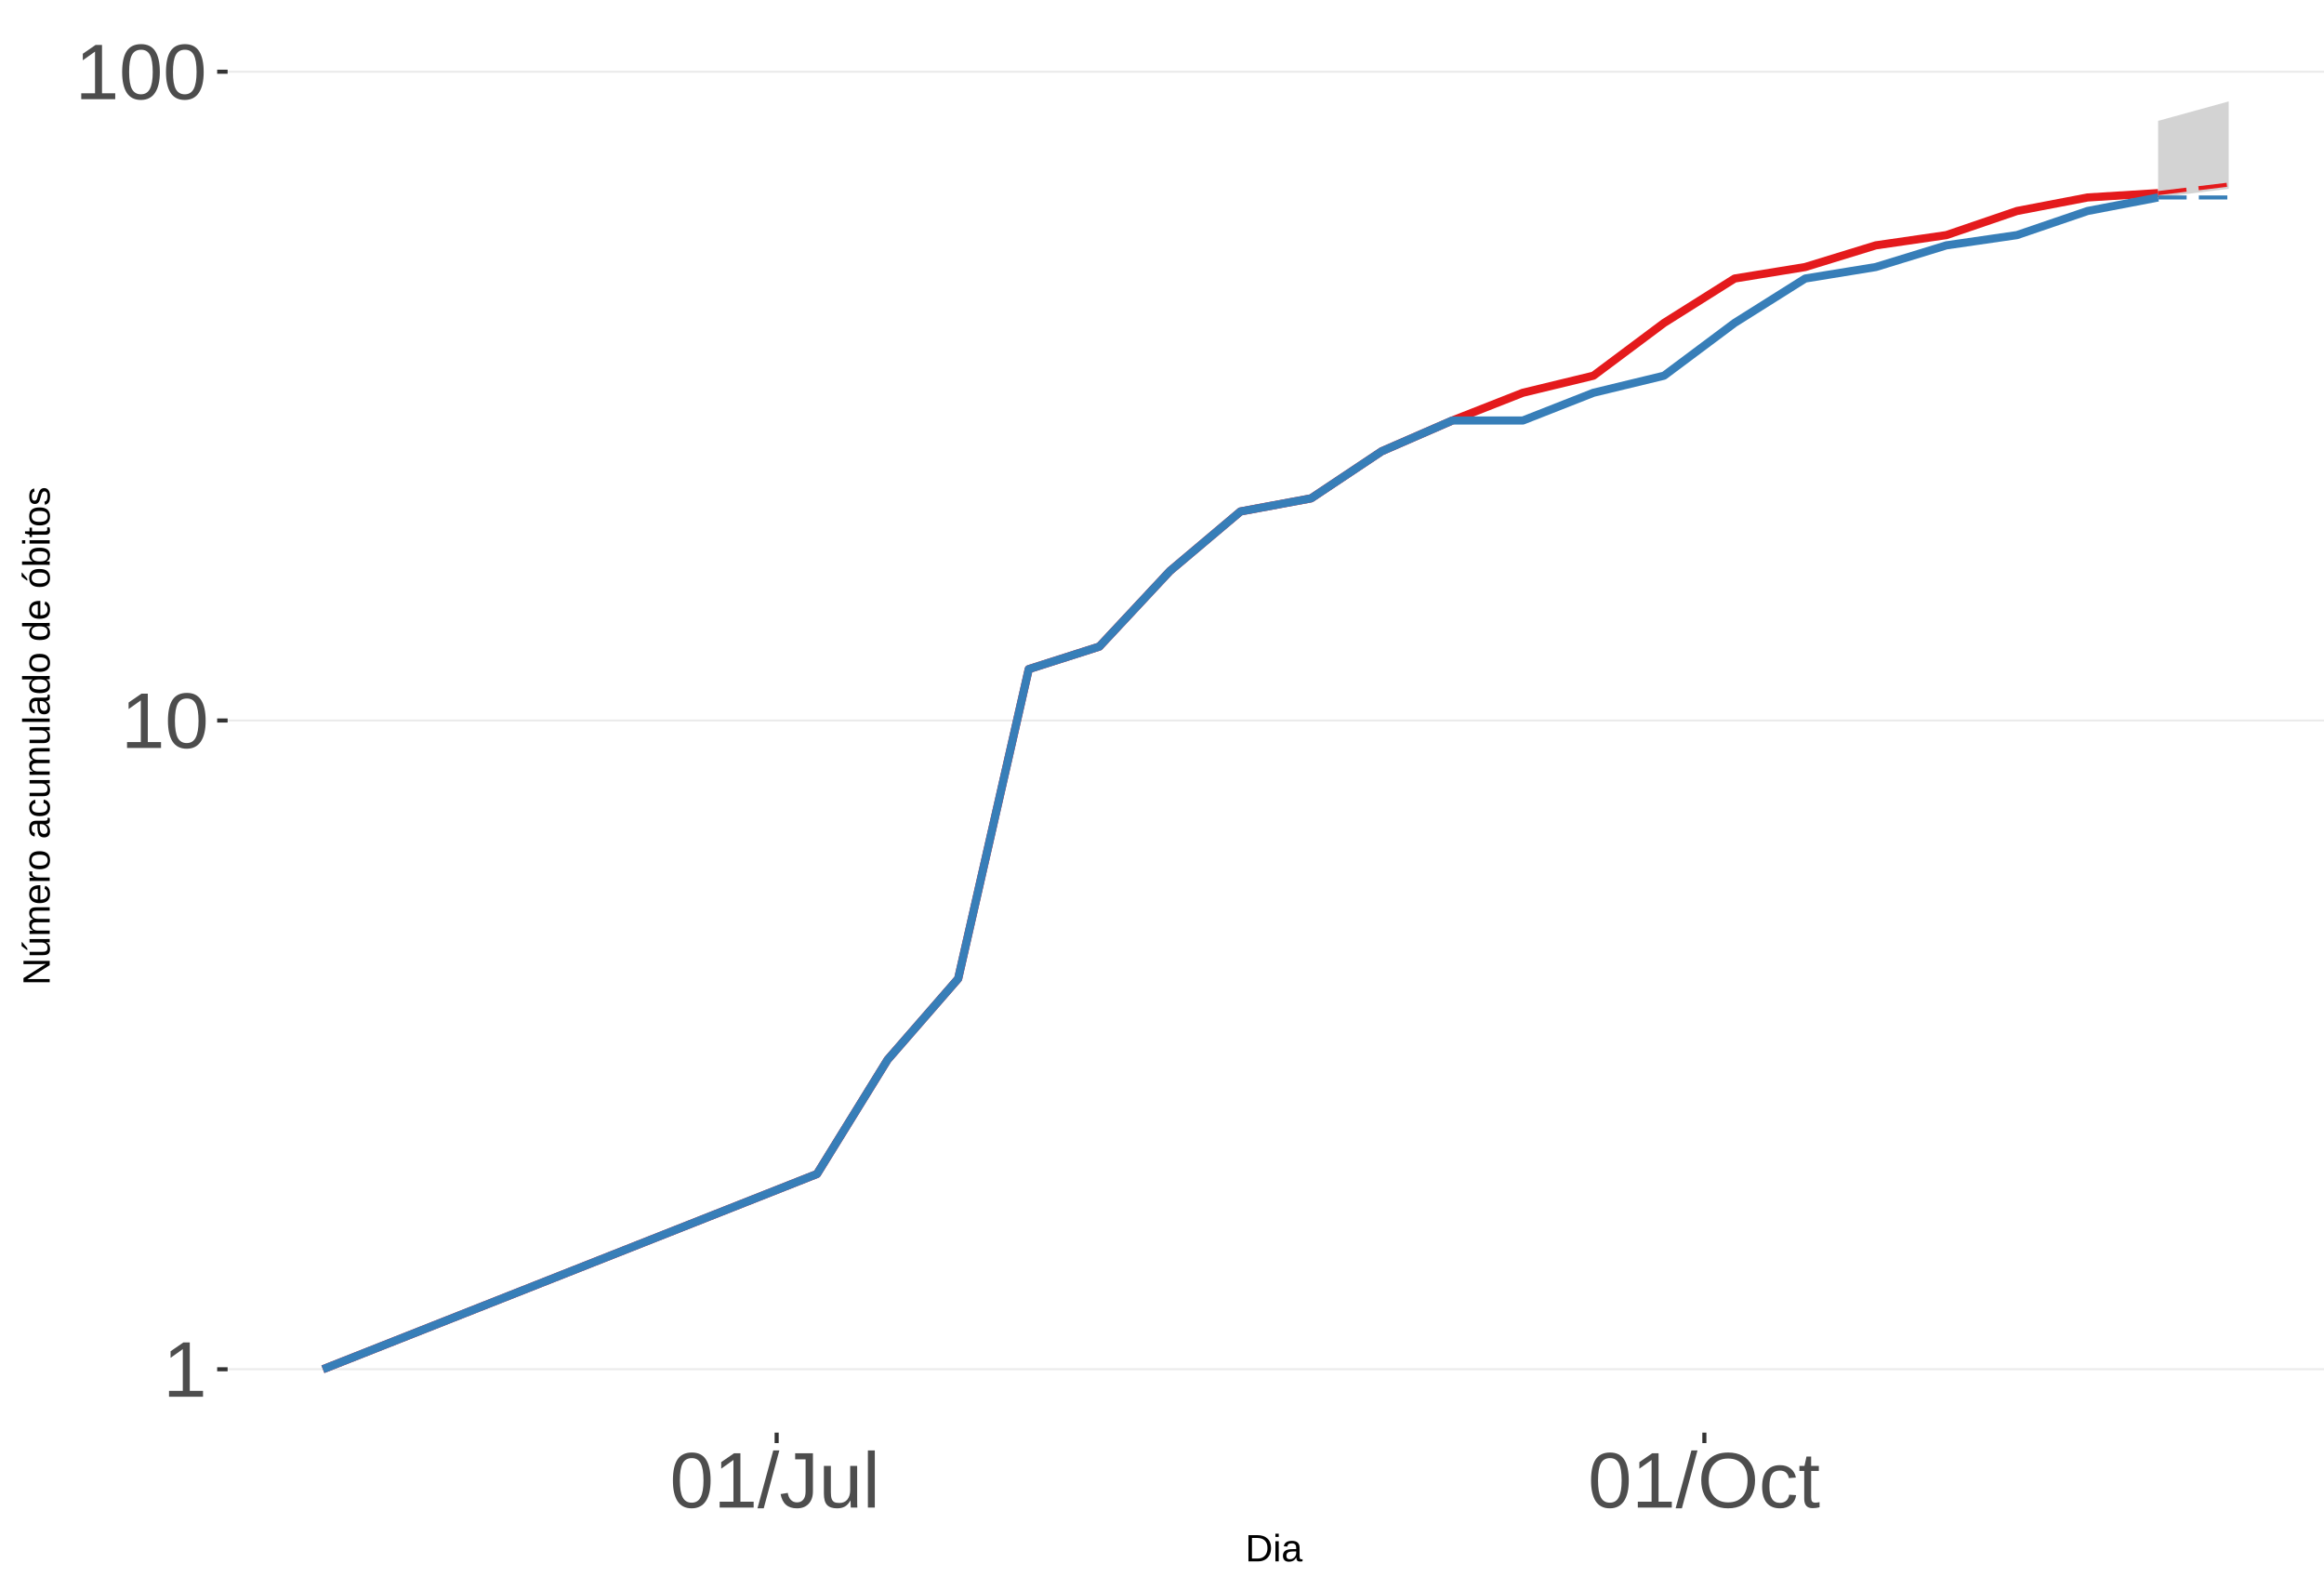
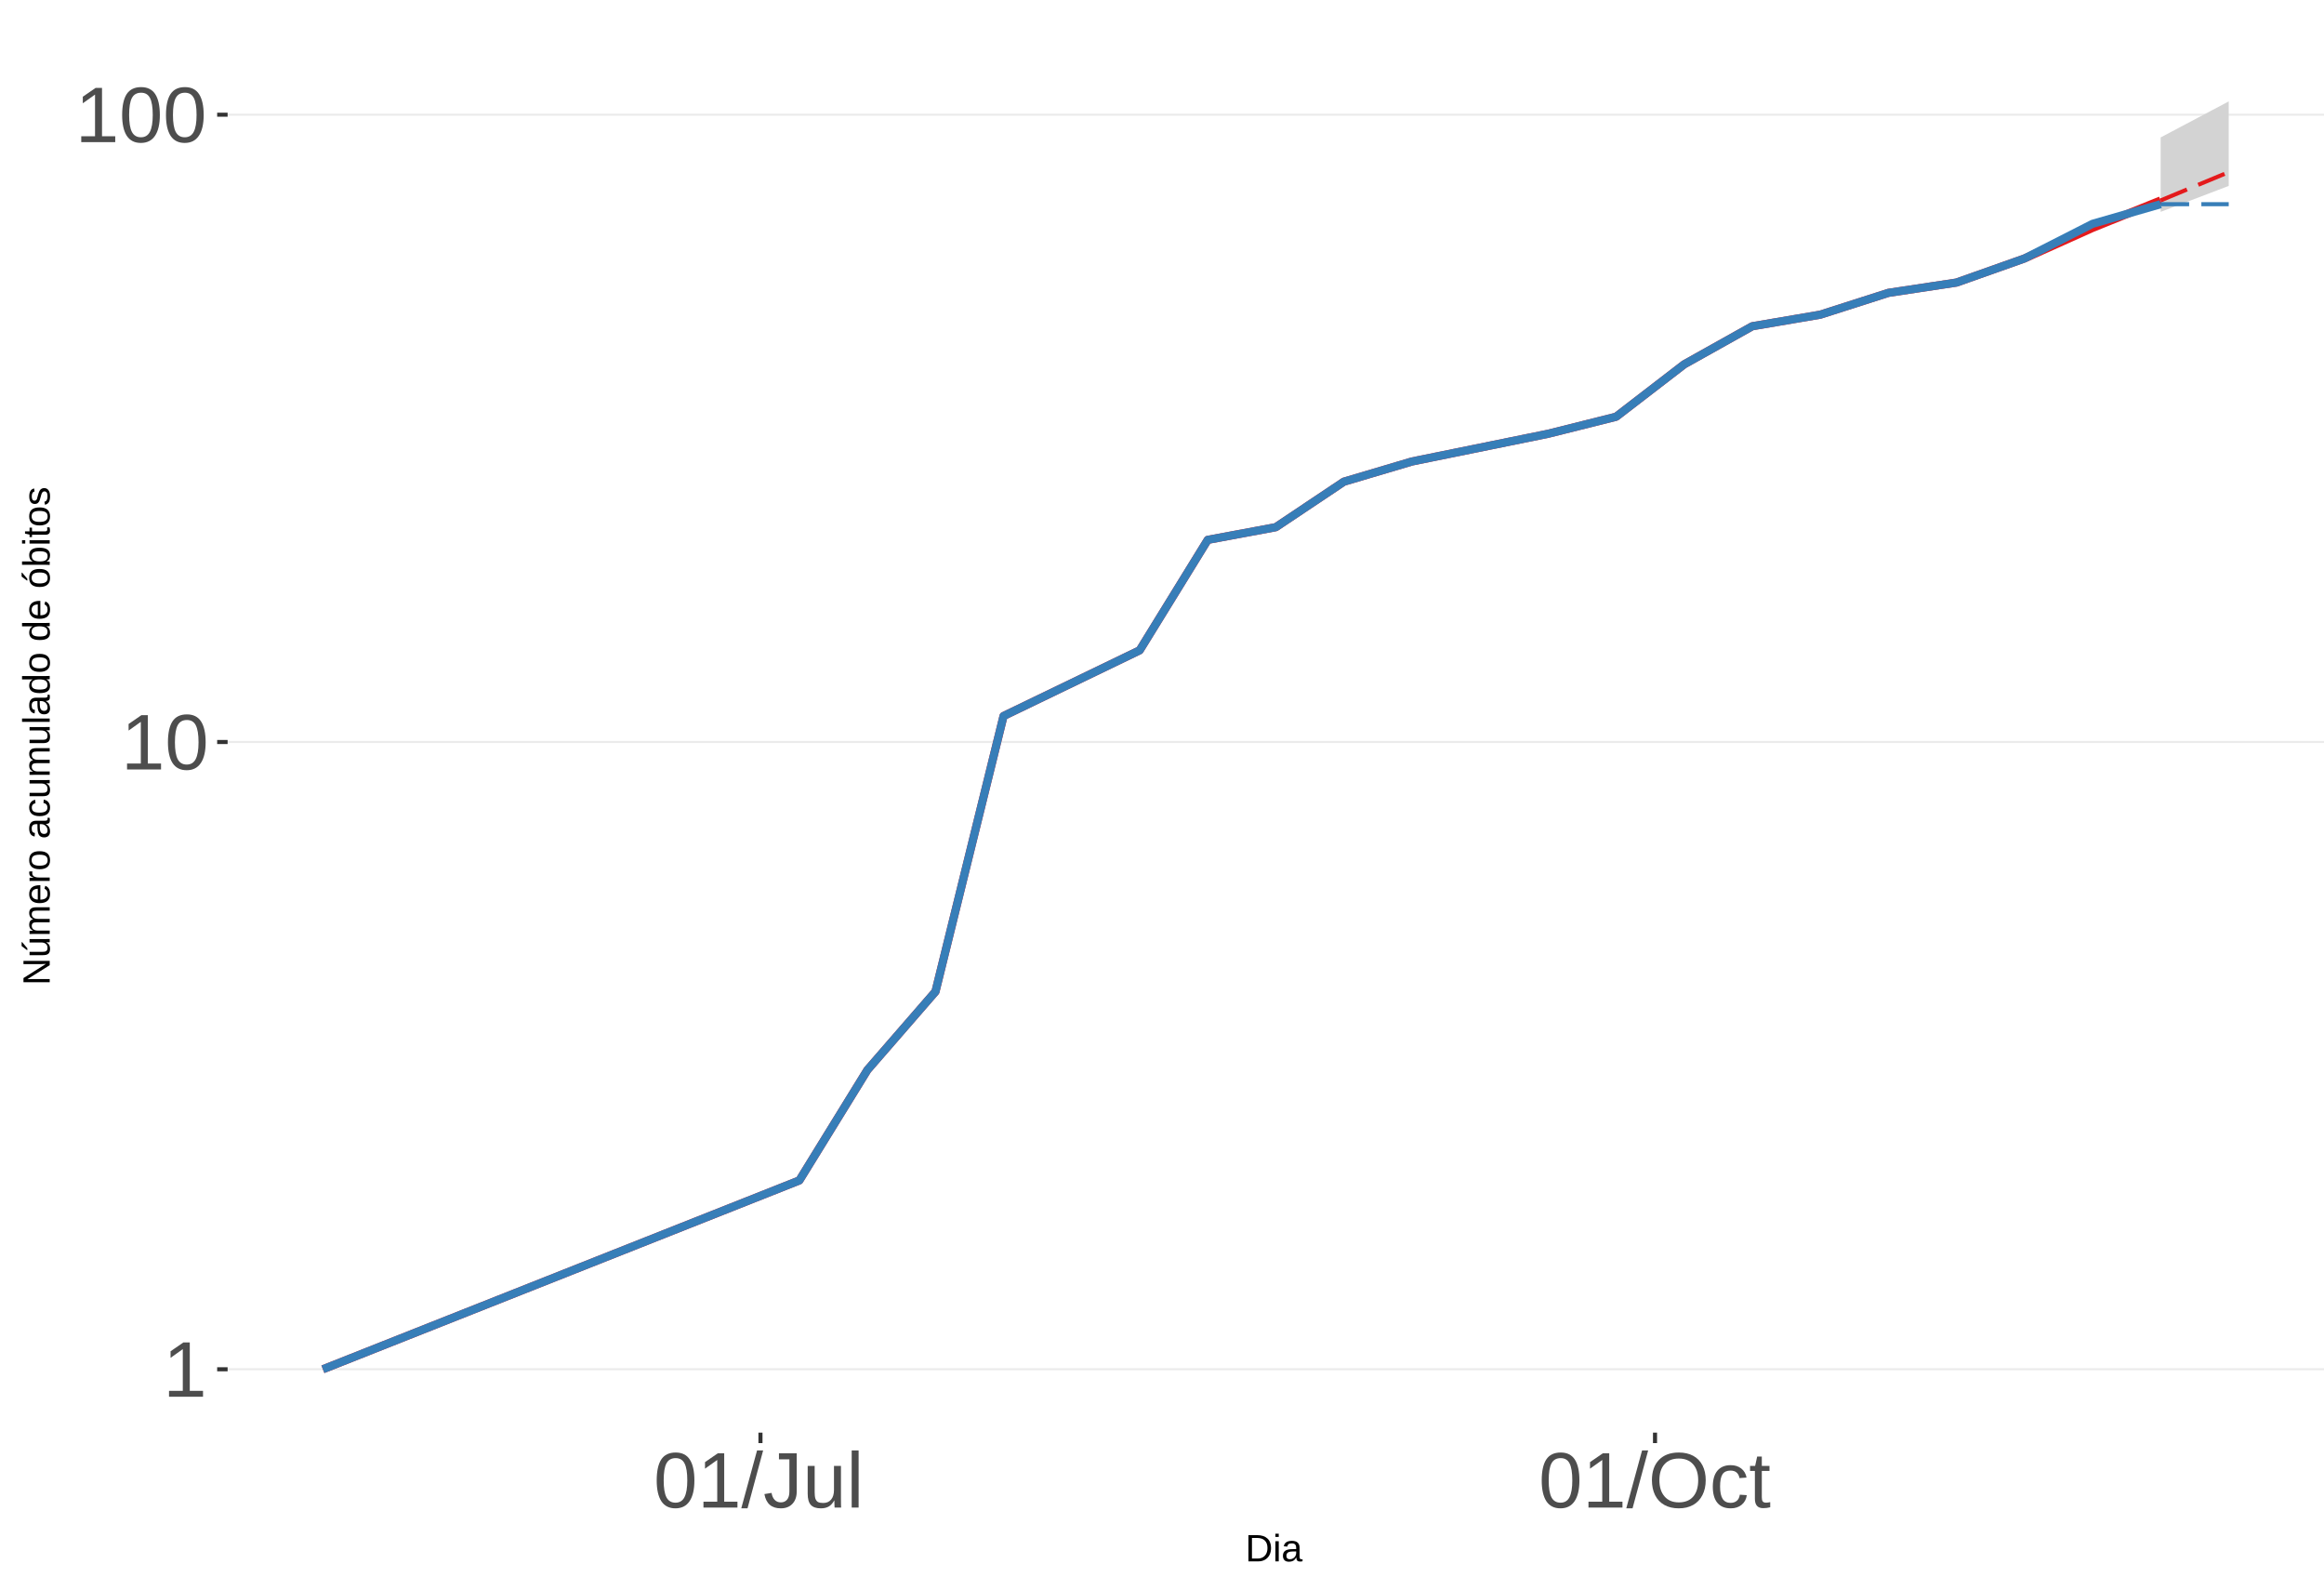
<svg xmlns="http://www.w3.org/2000/svg" xmlns:xlink="http://www.w3.org/1999/xlink" width="609pt" height="413pt" viewBox="0 0 609 413" version="1.1">
  <defs>
    <g>
      <symbol overflow="visible" id="glyph0-0">
        <path style="stroke:none;" d="M 2.062 -14.219 L 13.422 -14.219 L 13.422 0 L 2.062 0 Z M 2.828 -13.438 L 2.828 -0.766 L 12.641 -0.766 L 12.641 -13.438 Z M 2.828 -13.438 " />
      </symbol>
      <symbol overflow="visible" id="glyph0-1">
        <path style="stroke:none;" d="M 1.578 0 L 1.578 -1.547 L 5.188 -1.547 L 5.188 -12.469 L 1.984 -10.188 L 1.984 -11.906 L 5.344 -14.219 L 7.016 -14.219 L 7.016 -1.547 L 10.484 -1.547 L 10.484 0 Z M 1.578 0 " />
      </symbol>
      <symbol overflow="visible" id="glyph0-2">
        <path style="stroke:none;" d="M 10.688 -7.109 C 10.688 -4.734 10.266 -2.922 9.422 -1.672 C 8.586 -0.422 7.352 0.203 5.719 0.203 C 4.082 0.203 2.852 -0.414 2.031 -1.656 C 1.219 -2.906 0.812 -4.723 0.812 -7.109 C 0.812 -9.547 1.207 -11.375 2 -12.594 C 2.801 -13.812 4.062 -14.422 5.781 -14.422 C 7.457 -14.422 8.691 -13.805 9.484 -12.578 C 10.285 -11.348 10.688 -9.523 10.688 -7.109 Z M 8.828 -7.109 C 8.828 -9.16 8.586 -10.645 8.109 -11.562 C 7.641 -12.488 6.863 -12.953 5.781 -12.953 C 4.664 -12.953 3.863 -12.5 3.375 -11.594 C 2.883 -10.688 2.641 -9.191 2.641 -7.109 C 2.641 -5.086 2.883 -3.609 3.375 -2.672 C 3.875 -1.742 4.66 -1.281 5.734 -1.281 C 6.805 -1.281 7.586 -1.754 8.078 -2.703 C 8.578 -3.66 8.828 -5.129 8.828 -7.109 Z M 8.828 -7.109 " />
      </symbol>
      <symbol overflow="visible" id="glyph0-3">
        <path style="stroke:none;" d="M 0 0.203 L 4.141 -14.969 L 5.734 -14.969 L 1.641 0.203 Z M 0 0.203 " />
      </symbol>
      <symbol overflow="visible" id="glyph0-4">
        <path style="stroke:none;" d="M 4.609 0.203 C 2.203 0.203 0.773 -1.039 0.328 -3.531 L 2.203 -3.844 C 2.328 -3.062 2.598 -2.453 3.016 -2.016 C 3.441 -1.578 3.977 -1.359 4.625 -1.359 C 5.32 -1.359 5.867 -1.598 6.266 -2.078 C 6.672 -2.555 6.875 -3.266 6.875 -4.203 L 6.875 -12.641 L 4.141 -12.641 L 4.141 -14.219 L 8.797 -14.219 L 8.797 -4.234 C 8.797 -2.859 8.422 -1.773 7.672 -0.984 C 6.93 -0.191 5.91 0.203 4.609 0.203 Z M 4.609 0.203 " />
      </symbol>
      <symbol overflow="visible" id="glyph0-5">
        <path style="stroke:none;" d="M 3.172 -10.906 L 3.172 -4 C 3.172 -3.281 3.238 -2.719 3.375 -2.312 C 3.52 -1.914 3.742 -1.629 4.047 -1.453 C 4.359 -1.285 4.816 -1.203 5.422 -1.203 C 6.297 -1.203 6.984 -1.5 7.484 -2.094 C 7.984 -2.695 8.234 -3.531 8.234 -4.594 L 8.234 -10.906 L 10.062 -10.906 L 10.062 -2.328 C 10.062 -1.055 10.078 -0.281 10.109 0 L 8.406 0 C 8.395 -0.031 8.383 -0.117 8.375 -0.266 C 8.375 -0.422 8.367 -0.594 8.359 -0.781 C 8.348 -0.969 8.336 -1.328 8.328 -1.859 L 8.297 -1.859 C 7.879 -1.109 7.395 -0.578 6.844 -0.266 C 6.289 0.047 5.609 0.203 4.797 0.203 C 3.598 0.203 2.723 -0.094 2.172 -0.688 C 1.617 -1.281 1.344 -2.266 1.344 -3.641 L 1.344 -10.906 Z M 3.172 -10.906 " />
      </symbol>
      <symbol overflow="visible" id="glyph0-6">
        <path style="stroke:none;" d="M 1.391 0 L 1.391 -14.969 L 3.203 -14.969 L 3.203 0 Z M 1.391 0 " />
      </symbol>
      <symbol overflow="visible" id="glyph0-7">
        <path style="stroke:none;" d="M 15.078 -7.172 C 15.078 -5.68 14.789 -4.379 14.219 -3.266 C 13.656 -2.148 12.844 -1.289 11.781 -0.688 C 10.719 -0.094 9.461 0.203 8.016 0.203 C 6.555 0.203 5.297 -0.094 4.234 -0.688 C 3.18 -1.281 2.375 -2.133 1.812 -3.25 C 1.258 -4.375 0.984 -5.68 0.984 -7.172 C 0.984 -9.441 1.602 -11.219 2.844 -12.5 C 4.082 -13.781 5.812 -14.422 8.031 -14.422 C 9.477 -14.422 10.734 -14.133 11.797 -13.562 C 12.859 -12.988 13.672 -12.148 14.234 -11.047 C 14.797 -9.953 15.078 -8.66 15.078 -7.172 Z M 13.109 -7.172 C 13.109 -8.941 12.664 -10.328 11.781 -11.328 C 10.895 -12.336 9.645 -12.844 8.031 -12.844 C 6.406 -12.844 5.148 -12.344 4.266 -11.344 C 3.379 -10.352 2.938 -8.961 2.938 -7.172 C 2.938 -5.391 3.383 -3.973 4.281 -2.922 C 5.176 -1.879 6.422 -1.359 8.016 -1.359 C 9.66 -1.359 10.922 -1.863 11.797 -2.875 C 12.672 -3.883 13.109 -5.316 13.109 -7.172 Z M 13.109 -7.172 " />
      </symbol>
      <symbol overflow="visible" id="glyph0-8">
        <path style="stroke:none;" d="M 2.781 -5.5 C 2.781 -4.051 3.004 -2.977 3.453 -2.281 C 3.91 -1.582 4.602 -1.234 5.531 -1.234 C 6.176 -1.234 6.711 -1.406 7.141 -1.75 C 7.578 -2.102 7.848 -2.645 7.953 -3.375 L 9.781 -3.25 C 9.645 -2.195 9.195 -1.359 8.438 -0.734 C 7.688 -0.109 6.734 0.203 5.578 0.203 C 4.047 0.203 2.879 -0.273 2.078 -1.234 C 1.273 -2.203 0.875 -3.613 0.875 -5.469 C 0.875 -7.301 1.273 -8.695 2.078 -9.656 C 2.891 -10.625 4.051 -11.109 5.562 -11.109 C 6.676 -11.109 7.598 -10.816 8.328 -10.234 C 9.066 -9.66 9.531 -8.867 9.719 -7.859 L 7.859 -7.719 C 7.766 -8.32 7.523 -8.801 7.141 -9.156 C 6.754 -9.508 6.207 -9.688 5.5 -9.688 C 4.539 -9.688 3.848 -9.367 3.422 -8.734 C 2.992 -8.098 2.781 -7.02 2.781 -5.5 Z M 2.781 -5.5 " />
      </symbol>
      <symbol overflow="visible" id="glyph0-9">
        <path style="stroke:none;" d="M 5.594 -0.078 C 4.988 0.078 4.375 0.156 3.75 0.156 C 2.301 0.156 1.578 -0.664 1.578 -2.312 L 1.578 -9.594 L 0.312 -9.594 L 0.312 -10.906 L 1.641 -10.906 L 2.172 -13.359 L 3.391 -13.359 L 3.391 -10.906 L 5.406 -10.906 L 5.406 -9.594 L 3.391 -9.594 L 3.391 -2.703 C 3.391 -2.18 3.473 -1.812 3.641 -1.594 C 3.816 -1.383 4.113 -1.281 4.531 -1.281 C 4.781 -1.281 5.133 -1.328 5.594 -1.422 Z M 5.594 -0.078 " />
      </symbol>
      <symbol overflow="visible" id="glyph1-0">
        <path style="stroke:none;" d="M 1 -6.875 L 6.5 -6.875 L 6.5 0 L 1 0 Z M 1.375 -6.516 L 1.375 -0.375 L 6.125 -0.375 L 6.125 -6.516 Z M 1.375 -6.516 " />
      </symbol>
      <symbol overflow="visible" id="glyph1-1">
        <path style="stroke:none;" d="M 6.75 -3.516 C 6.75 -2.805 6.609 -2.18 6.328 -1.641 C 6.047 -1.109 5.648 -0.703 5.141 -0.422 C 4.641 -0.141 4.055 0 3.391 0 L 0.828 0 L 0.828 -6.875 L 3.094 -6.875 C 4.258 -6.875 5.16 -6.582 5.797 -6 C 6.43 -5.414 6.75 -4.586 6.75 -3.516 Z M 5.812 -3.516 C 5.812 -4.367 5.578 -5.02 5.109 -5.469 C 4.641 -5.914 3.961 -6.141 3.078 -6.141 L 1.75 -6.141 L 1.75 -0.75 L 3.281 -0.75 C 3.789 -0.75 4.234 -0.859 4.609 -1.078 C 4.992 -1.297 5.289 -1.613 5.5 -2.031 C 5.707 -2.445 5.812 -2.941 5.812 -3.516 Z M 5.812 -3.516 " />
      </symbol>
      <symbol overflow="visible" id="glyph1-2">
        <path style="stroke:none;" d="M 0.672 -6.406 L 0.672 -7.25 L 1.547 -7.25 L 1.547 -6.406 Z M 0.672 0 L 0.672 -5.281 L 1.547 -5.281 L 1.547 0 Z M 0.672 0 " />
      </symbol>
      <symbol overflow="visible" id="glyph1-3">
        <path style="stroke:none;" d="M 2.016 0.094 C 1.484 0.094 1.082 -0.047 0.812 -0.328 C 0.551 -0.609 0.422 -0.988 0.422 -1.469 C 0.422 -2.02 0.598 -2.441 0.953 -2.734 C 1.316 -3.023 1.898 -3.18 2.703 -3.203 L 3.891 -3.219 L 3.891 -3.516 C 3.891 -3.941 3.797 -4.25 3.609 -4.438 C 3.43 -4.625 3.148 -4.719 2.766 -4.719 C 2.367 -4.719 2.078 -4.648 1.891 -4.516 C 1.711 -4.379 1.609 -4.164 1.578 -3.875 L 0.656 -3.953 C 0.812 -4.898 1.52 -5.375 2.781 -5.375 C 3.445 -5.375 3.945 -5.223 4.281 -4.922 C 4.613 -4.617 4.781 -4.18 4.781 -3.609 L 4.781 -1.328 C 4.781 -1.066 4.812 -0.867 4.875 -0.734 C 4.945 -0.609 5.082 -0.547 5.281 -0.547 C 5.363 -0.547 5.457 -0.555 5.562 -0.578 L 5.562 -0.031 C 5.344 0.02 5.117 0.047 4.891 0.047 C 4.555 0.047 4.316 -0.035 4.172 -0.203 C 4.023 -0.379 3.941 -0.648 3.922 -1.016 L 3.891 -1.016 C 3.672 -0.609 3.41 -0.32 3.109 -0.156 C 2.805 0.008 2.441 0.094 2.016 0.094 Z M 2.219 -0.562 C 2.539 -0.562 2.828 -0.633 3.078 -0.781 C 3.328 -0.926 3.523 -1.125 3.672 -1.375 C 3.816 -1.633 3.891 -1.898 3.891 -2.172 L 3.891 -2.609 L 2.938 -2.594 C 2.52 -2.582 2.203 -2.535 1.984 -2.453 C 1.773 -2.379 1.613 -2.258 1.5 -2.094 C 1.383 -1.938 1.328 -1.723 1.328 -1.453 C 1.328 -1.172 1.406 -0.953 1.562 -0.797 C 1.719 -0.641 1.938 -0.562 2.219 -0.562 Z M 2.219 -0.562 " />
      </symbol>
      <symbol overflow="visible" id="glyph2-0">
        <path style="stroke:none;" d="M -6.875 -1 L -6.875 -6.5 L 0 -6.5 L 0 -1 Z M -6.516 -1.375 L -0.375 -1.375 L -0.375 -6.125 L -6.516 -6.125 Z M -6.516 -1.375 " />
      </symbol>
      <symbol overflow="visible" id="glyph2-1">
        <path style="stroke:none;" d="M 0 -5.281 L -5.859 -1.609 L -5.391 -1.625 L -4.578 -1.656 L 0 -1.656 L 0 -0.828 L -6.875 -0.828 L -6.875 -1.906 L -0.984 -5.625 C -1.617 -5.582 -2.082 -5.562 -2.375 -5.562 L -6.875 -5.562 L -6.875 -6.406 L 0 -6.406 Z M 0 -5.281 " />
      </symbol>
      <symbol overflow="visible" id="glyph2-2">
        <path style="stroke:none;" d="M -5.281 -1.562 L -1.938 -1.562 C -1.582 -1.562 -1.305 -1.594 -1.109 -1.656 C -0.922 -1.727 -0.785 -1.836 -0.703 -1.984 C -0.617 -2.141 -0.578 -2.363 -0.578 -2.656 C -0.578 -3.07 -0.723 -3.398 -1.016 -3.641 C -1.305 -3.891 -1.707 -4.016 -2.219 -4.016 L -5.281 -4.016 L -5.281 -4.906 L -1.125 -4.906 C -0.508 -4.906 -0.133 -4.91 0 -4.922 L 0 -4.094 C -0.02 -4.094 -0.062 -4.086 -0.125 -4.078 C -0.195 -4.078 -0.281 -4.07 -0.375 -4.062 C -0.469 -4.062 -0.645 -4.062 -0.906 -4.062 L -0.906 -4.047 C -0.539 -3.848 -0.281 -3.613 -0.125 -3.344 C 0.02 -3.082 0.094 -2.754 0.094 -2.359 C 0.094 -1.773 -0.047 -1.348 -0.328 -1.078 C -0.617 -0.816 -1.098 -0.688 -1.766 -0.688 L -5.281 -0.688 Z M -5.859 -2.031 L -5.969 -2.031 L -7.359 -3.078 L -7.359 -4.094 L -7.219 -4.094 L -5.859 -2.484 Z M -5.859 -2.031 " />
      </symbol>
      <symbol overflow="visible" id="glyph2-3">
        <path style="stroke:none;" d="M 0 -3.75 L -3.344 -3.75 C -3.852 -3.75 -4.207 -3.676 -4.406 -3.531 C -4.602 -3.395 -4.703 -3.145 -4.703 -2.781 C -4.703 -2.406 -4.555 -2.109 -4.266 -1.891 C -3.984 -1.672 -3.582 -1.562 -3.062 -1.562 L 0 -1.562 L 0 -0.688 L -4.156 -0.688 C -4.77 -0.688 -5.145 -0.68 -5.281 -0.672 L -5.281 -1.5 C -5.27 -1.5 -5.227 -1.5 -5.156 -1.5 C -5.082 -1.508 -5 -1.516 -4.906 -1.516 C -4.812 -1.523 -4.633 -1.531 -4.375 -1.531 L -4.375 -1.547 C -4.75 -1.734 -5.008 -1.945 -5.156 -2.188 C -5.301 -2.438 -5.375 -2.738 -5.375 -3.094 C -5.375 -3.488 -5.297 -3.801 -5.141 -4.031 C -4.984 -4.27 -4.727 -4.438 -4.375 -4.531 L -4.375 -4.547 C -4.727 -4.723 -4.984 -4.941 -5.141 -5.203 C -5.297 -5.461 -5.375 -5.773 -5.375 -6.141 C -5.375 -6.672 -5.227 -7.055 -4.938 -7.297 C -4.656 -7.547 -4.18 -7.672 -3.516 -7.672 L 0 -7.672 L 0 -6.797 L -3.344 -6.797 C -3.852 -6.797 -4.207 -6.723 -4.406 -6.578 C -4.602 -6.441 -4.703 -6.191 -4.703 -5.828 C -4.703 -5.453 -4.555 -5.156 -4.266 -4.938 C -3.984 -4.727 -3.582 -4.625 -3.062 -4.625 L 0 -4.625 Z M 0 -3.75 " />
      </symbol>
      <symbol overflow="visible" id="glyph2-4">
        <path style="stroke:none;" d="M -2.453 -1.344 C -1.848 -1.344 -1.379 -1.469 -1.047 -1.719 C -0.723 -1.969 -0.562 -2.336 -0.562 -2.828 C -0.562 -3.203 -0.633 -3.504 -0.781 -3.734 C -0.938 -3.961 -1.133 -4.117 -1.375 -4.203 L -1.156 -4.969 C -0.32 -4.656 0.094 -3.941 0.094 -2.828 C 0.094 -2.047 -0.133 -1.445 -0.594 -1.031 C -1.062 -0.625 -1.754 -0.422 -2.672 -0.422 C -3.547 -0.422 -4.211 -0.625 -4.672 -1.031 C -5.141 -1.445 -5.375 -2.031 -5.375 -2.781 C -5.375 -4.344 -4.441 -5.125 -2.578 -5.125 L -2.453 -5.125 Z M -3.125 -4.203 C -3.688 -4.16 -4.094 -4.02 -4.344 -3.781 C -4.602 -3.551 -4.734 -3.219 -4.734 -2.781 C -4.734 -2.352 -4.586 -2.016 -4.297 -1.766 C -4.016 -1.516 -3.625 -1.379 -3.125 -1.359 Z M -3.125 -4.203 " />
      </symbol>
      <symbol overflow="visible" id="glyph2-5">
        <path style="stroke:none;" d="M 0 -0.688 L -4.047 -0.688 C -4.422 -0.688 -4.832 -0.68 -5.281 -0.672 L -5.281 -1.5 C -4.688 -1.52 -4.328 -1.531 -4.203 -1.531 L -4.203 -1.547 C -4.66 -1.691 -4.969 -1.852 -5.125 -2.031 C -5.289 -2.219 -5.375 -2.477 -5.375 -2.812 C -5.375 -2.926 -5.359 -3.047 -5.328 -3.172 L -4.531 -3.172 C -4.562 -3.047 -4.578 -2.891 -4.578 -2.703 C -4.578 -2.336 -4.422 -2.055 -4.109 -1.859 C -3.797 -1.672 -3.344 -1.578 -2.75 -1.578 L 0 -1.578 Z M 0 -0.688 " />
      </symbol>
      <symbol overflow="visible" id="glyph2-6">
        <path style="stroke:none;" d="M -2.641 -5.141 C -1.723 -5.141 -1.035 -4.938 -0.578 -4.531 C -0.129 -4.125 0.094 -3.535 0.094 -2.766 C 0.094 -1.992 -0.141 -1.41 -0.609 -1.016 C -1.078 -0.617 -1.754 -0.422 -2.641 -0.422 C -4.461 -0.422 -5.375 -1.207 -5.375 -2.781 C -5.375 -3.594 -5.148 -4.188 -4.703 -4.562 C -4.266 -4.945 -3.578 -5.141 -2.641 -5.141 Z M -2.641 -4.219 C -3.367 -4.219 -3.898 -4.109 -4.234 -3.891 C -4.566 -3.672 -4.734 -3.305 -4.734 -2.797 C -4.734 -2.285 -4.562 -1.914 -4.219 -1.688 C -3.883 -1.457 -3.359 -1.344 -2.641 -1.344 C -1.953 -1.344 -1.43 -1.453 -1.078 -1.672 C -0.723 -1.898 -0.547 -2.258 -0.547 -2.75 C -0.547 -3.281 -0.711 -3.656 -1.047 -3.875 C -1.391 -4.102 -1.922 -4.219 -2.641 -4.219 Z M -2.641 -4.219 " />
      </symbol>
      <symbol overflow="visible" id="glyph2-7">
        <path style="stroke:none;" d="" />
      </symbol>
      <symbol overflow="visible" id="glyph2-8">
        <path style="stroke:none;" d="M 0.094 -2.016 C 0.094 -1.484 -0.047 -1.082 -0.328 -0.812 C -0.609 -0.551 -0.988 -0.422 -1.469 -0.422 C -2.02 -0.422 -2.441 -0.598 -2.734 -0.953 C -3.023 -1.316 -3.18 -1.898 -3.203 -2.703 L -3.219 -3.891 L -3.516 -3.891 C -3.941 -3.891 -4.25 -3.797 -4.438 -3.609 C -4.625 -3.43 -4.719 -3.148 -4.719 -2.766 C -4.719 -2.367 -4.648 -2.078 -4.516 -1.891 C -4.379 -1.711 -4.164 -1.609 -3.875 -1.578 L -3.953 -0.656 C -4.898 -0.812 -5.375 -1.52 -5.375 -2.781 C -5.375 -3.445 -5.223 -3.945 -4.922 -4.281 C -4.617 -4.613 -4.18 -4.781 -3.609 -4.781 L -1.328 -4.781 C -1.066 -4.781 -0.867 -4.812 -0.734 -4.875 C -0.609 -4.945 -0.547 -5.082 -0.547 -5.281 C -0.547 -5.363 -0.555 -5.457 -0.578 -5.562 L -0.031 -5.562 C 0.02 -5.344 0.047 -5.117 0.047 -4.891 C 0.047 -4.555 -0.035 -4.316 -0.203 -4.172 C -0.379 -4.023 -0.648 -3.941 -1.016 -3.922 L -1.016 -3.891 C -0.609 -3.672 -0.32 -3.41 -0.156 -3.109 C 0.008 -2.805 0.094 -2.441 0.094 -2.016 Z M -0.562 -2.219 C -0.562 -2.539 -0.633 -2.828 -0.781 -3.078 C -0.926 -3.328 -1.125 -3.523 -1.375 -3.672 C -1.633 -3.816 -1.898 -3.891 -2.172 -3.891 L -2.609 -3.891 L -2.594 -2.938 C -2.582 -2.52 -2.535 -2.203 -2.453 -1.984 C -2.379 -1.773 -2.258 -1.613 -2.094 -1.5 C -1.938 -1.383 -1.723 -1.328 -1.453 -1.328 C -1.172 -1.328 -0.953 -1.406 -0.797 -1.562 C -0.641 -1.719 -0.562 -1.938 -0.562 -2.219 Z M -0.562 -2.219 " />
      </symbol>
      <symbol overflow="visible" id="glyph2-9">
        <path style="stroke:none;" d="M -2.672 -1.344 C -1.961 -1.344 -1.438 -1.453 -1.094 -1.672 C -0.758 -1.891 -0.594 -2.223 -0.594 -2.672 C -0.594 -2.984 -0.676 -3.242 -0.844 -3.453 C -1.02 -3.672 -1.281 -3.801 -1.625 -3.844 L -1.578 -4.734 C -1.066 -4.672 -0.66 -4.457 -0.359 -4.094 C -0.055 -3.727 0.094 -3.266 0.094 -2.703 C 0.094 -1.961 -0.133 -1.395 -0.594 -1 C -1.062 -0.613 -1.742 -0.422 -2.641 -0.422 C -3.535 -0.422 -4.211 -0.613 -4.672 -1 C -5.141 -1.395 -5.375 -1.957 -5.375 -2.688 C -5.375 -3.227 -5.234 -3.676 -4.953 -4.031 C -4.68 -4.395 -4.297 -4.617 -3.797 -4.703 L -3.734 -3.797 C -4.023 -3.754 -4.254 -3.641 -4.422 -3.453 C -4.598 -3.266 -4.688 -3.004 -4.688 -2.672 C -4.688 -2.203 -4.531 -1.863 -4.219 -1.656 C -3.914 -1.445 -3.398 -1.344 -2.672 -1.344 Z M -2.672 -1.344 " />
      </symbol>
      <symbol overflow="visible" id="glyph2-10">
        <path style="stroke:none;" d="M -5.281 -1.531 L -1.938 -1.531 C -1.582 -1.531 -1.305 -1.562 -1.109 -1.625 C -0.922 -1.695 -0.785 -1.805 -0.703 -1.953 C -0.617 -2.109 -0.578 -2.332 -0.578 -2.625 C -0.578 -3.039 -0.723 -3.367 -1.016 -3.609 C -1.305 -3.859 -1.707 -3.984 -2.219 -3.984 L -5.281 -3.984 L -5.281 -4.875 L -1.125 -4.875 C -0.508 -4.875 -0.133 -4.879 0 -4.891 L 0 -4.062 C -0.02 -4.062 -0.062 -4.055 -0.125 -4.047 C -0.195 -4.047 -0.281 -4.039 -0.375 -4.031 C -0.469 -4.031 -0.645 -4.031 -0.906 -4.031 L -0.906 -4.016 C -0.539 -3.816 -0.281 -3.582 -0.125 -3.312 C 0.02 -3.051 0.094 -2.723 0.094 -2.328 C 0.094 -1.742 -0.047 -1.316 -0.328 -1.047 C -0.617 -0.785 -1.098 -0.656 -1.766 -0.656 L -5.281 -0.656 Z M -5.281 -1.531 " />
      </symbol>
      <symbol overflow="visible" id="glyph2-11">
        <path style="stroke:none;" d="M 0 -0.672 L -7.25 -0.672 L -7.25 -1.547 L 0 -1.547 Z M 0 -0.672 " />
      </symbol>
      <symbol overflow="visible" id="glyph2-12">
        <path style="stroke:none;" d="M -0.844 -4.016 C -0.508 -3.848 -0.27 -3.629 -0.125 -3.359 C 0.02 -3.086 0.094 -2.754 0.094 -2.359 C 0.094 -1.691 -0.129 -1.203 -0.578 -0.891 C -1.023 -0.578 -1.707 -0.422 -2.625 -0.422 C -4.457 -0.422 -5.375 -1.066 -5.375 -2.359 C -5.375 -2.766 -5.301 -3.098 -5.156 -3.359 C -5.008 -3.629 -4.781 -3.848 -4.469 -4.016 L -7.25 -4.016 L -7.25 -4.891 L -1.094 -4.891 C -0.539 -4.891 -0.176 -4.898 0 -4.922 L 0 -4.078 C -0.051 -4.066 -0.172 -4.055 -0.359 -4.047 C -0.547 -4.035 -0.707 -4.031 -0.844 -4.031 Z M -2.641 -1.344 C -1.898 -1.344 -1.367 -1.438 -1.047 -1.625 C -0.734 -1.82 -0.578 -2.145 -0.578 -2.594 C -0.578 -3.082 -0.75 -3.441 -1.094 -3.672 C -1.438 -3.898 -1.973 -4.016 -2.703 -4.016 C -3.398 -4.016 -3.91 -3.898 -4.234 -3.672 C -4.566 -3.441 -4.734 -3.082 -4.734 -2.594 C -4.734 -2.156 -4.566 -1.836 -4.234 -1.641 C -3.91 -1.441 -3.379 -1.344 -2.641 -1.344 Z M -2.641 -1.344 " />
      </symbol>
      <symbol overflow="visible" id="glyph2-13">
        <path style="stroke:none;" d="M -2.641 -5.141 C -1.723 -5.141 -1.035 -4.938 -0.578 -4.531 C -0.129 -4.125 0.094 -3.535 0.094 -2.766 C 0.094 -1.992 -0.141 -1.41 -0.609 -1.016 C -1.078 -0.617 -1.754 -0.422 -2.641 -0.422 C -4.461 -0.422 -5.375 -1.207 -5.375 -2.781 C -5.375 -3.594 -5.148 -4.188 -4.703 -4.562 C -4.266 -4.945 -3.578 -5.141 -2.641 -5.141 Z M -2.641 -4.219 C -3.367 -4.219 -3.898 -4.109 -4.234 -3.891 C -4.566 -3.672 -4.734 -3.305 -4.734 -2.797 C -4.734 -2.285 -4.562 -1.914 -4.219 -1.688 C -3.883 -1.457 -3.359 -1.344 -2.641 -1.344 C -1.953 -1.344 -1.43 -1.453 -1.078 -1.672 C -0.723 -1.898 -0.547 -2.258 -0.547 -2.75 C -0.547 -3.281 -0.711 -3.656 -1.047 -3.875 C -1.391 -4.102 -1.922 -4.219 -2.641 -4.219 Z M -5.859 -2.109 L -5.969 -2.109 L -7.359 -3.156 L -7.359 -4.172 L -7.219 -4.172 L -5.859 -2.562 Z M -5.859 -2.109 " />
      </symbol>
      <symbol overflow="visible" id="glyph2-14">
        <path style="stroke:none;" d="M -2.672 -5.141 C -0.828 -5.141 0.094 -4.492 0.094 -3.203 C 0.094 -2.797 0.02 -2.457 -0.125 -2.188 C -0.27 -1.926 -0.504 -1.711 -0.828 -1.547 C -0.723 -1.547 -0.566 -1.535 -0.359 -1.516 C -0.148 -1.504 -0.031 -1.5 0 -1.5 L 0 -0.641 C -0.176 -0.66 -0.539 -0.672 -1.094 -0.672 L -7.25 -0.672 L -7.25 -1.547 L -5.188 -1.547 C -4.969 -1.547 -4.719 -1.539 -4.438 -1.531 L -4.438 -1.547 C -4.77 -1.711 -5.008 -1.93 -5.156 -2.203 C -5.301 -2.473 -5.375 -2.805 -5.375 -3.203 C -5.375 -3.867 -5.148 -4.359 -4.703 -4.672 C -4.254 -4.984 -3.578 -5.141 -2.672 -5.141 Z M -2.641 -4.219 C -3.379 -4.219 -3.906 -4.117 -4.219 -3.922 C -4.539 -3.734 -4.703 -3.414 -4.703 -2.969 C -4.703 -2.477 -4.531 -2.117 -4.188 -1.891 C -3.852 -1.66 -3.316 -1.547 -2.578 -1.547 C -1.891 -1.547 -1.379 -1.656 -1.047 -1.875 C -0.711 -2.102 -0.547 -2.469 -0.547 -2.969 C -0.547 -3.406 -0.707 -3.723 -1.031 -3.922 C -1.363 -4.117 -1.898 -4.219 -2.641 -4.219 Z M -2.641 -4.219 " />
      </symbol>
      <symbol overflow="visible" id="glyph2-15">
        <path style="stroke:none;" d="M -6.406 -0.672 L -7.25 -0.672 L -7.25 -1.547 L -6.406 -1.547 Z M 0 -0.672 L -5.281 -0.672 L -5.281 -1.547 L 0 -1.547 Z M 0 -0.672 " />
      </symbol>
      <symbol overflow="visible" id="glyph2-16">
        <path style="stroke:none;" d="M -0.047 -2.703 C 0.035 -2.41 0.078 -2.113 0.078 -1.812 C 0.078 -1.113 -0.32 -0.766 -1.125 -0.766 L -4.641 -0.766 L -4.641 -0.156 L -5.281 -0.156 L -5.281 -0.797 L -6.469 -1.062 L -6.469 -1.641 L -5.281 -1.641 L -5.281 -2.625 L -4.641 -2.625 L -4.641 -1.641 L -1.312 -1.641 C -1.051 -1.641 -0.867 -1.68 -0.766 -1.766 C -0.672 -1.848 -0.625 -1.992 -0.625 -2.203 C -0.625 -2.316 -0.645 -2.484 -0.688 -2.703 Z M -0.047 -2.703 " />
      </symbol>
      <symbol overflow="visible" id="glyph2-17">
        <path style="stroke:none;" d="M -1.453 -4.641 C -0.961 -4.641 -0.582 -4.453 -0.312 -4.078 C -0.039 -3.703 0.094 -3.176 0.094 -2.5 C 0.094 -1.844 -0.008 -1.332 -0.219 -0.969 C -0.438 -0.613 -0.773 -0.383 -1.234 -0.281 L -1.391 -1.062 C -1.109 -1.133 -0.898 -1.285 -0.766 -1.516 C -0.641 -1.754 -0.578 -2.082 -0.578 -2.5 C -0.578 -2.945 -0.645 -3.27 -0.781 -3.469 C -0.914 -3.676 -1.117 -3.781 -1.391 -3.781 C -1.598 -3.781 -1.766 -3.707 -1.891 -3.562 C -2.023 -3.426 -2.133 -3.195 -2.219 -2.875 L -2.391 -2.25 C -2.516 -1.738 -2.641 -1.375 -2.766 -1.156 C -2.891 -0.945 -3.039 -0.781 -3.219 -0.656 C -3.406 -0.539 -3.629 -0.484 -3.891 -0.484 C -4.367 -0.484 -4.734 -0.656 -4.984 -1 C -5.234 -1.344 -5.359 -1.844 -5.359 -2.5 C -5.359 -3.082 -5.254 -3.547 -5.047 -3.891 C -4.848 -4.234 -4.523 -4.453 -4.078 -4.547 L -3.969 -3.75 C -4.207 -3.707 -4.391 -3.578 -4.516 -3.359 C -4.641 -3.148 -4.703 -2.863 -4.703 -2.5 C -4.703 -2.102 -4.641 -1.812 -4.516 -1.625 C -4.398 -1.438 -4.219 -1.344 -3.969 -1.344 C -3.82 -1.344 -3.695 -1.379 -3.594 -1.453 C -3.5 -1.535 -3.414 -1.648 -3.344 -1.797 C -3.281 -1.953 -3.191 -2.281 -3.078 -2.781 C -2.953 -3.238 -2.836 -3.57 -2.734 -3.781 C -2.641 -3.988 -2.531 -4.148 -2.406 -4.266 C -2.289 -4.379 -2.156 -4.469 -2 -4.531 C -1.844 -4.602 -1.66 -4.641 -1.453 -4.641 Z M -1.453 -4.641 " />
      </symbol>
    </g>
    <clipPath id="clip1">
      <path d="M 59.645 9.961 L 609 9.961 L 609 375.328 L 59.645 375.328 Z M 59.645 9.961 " />
    </clipPath>
    <clipPath id="clip2">
      <path d="M 59.645 358 L 609 358 L 609 359 L 59.645 359 Z M 59.645 358 " />
    </clipPath>
    <clipPath id="clip3">
-       <path d="M 59.645 188 L 609 188 L 609 190 L 59.645 190 Z M 59.645 188 " />
+       <path d="M 59.645 194 L 609 194 L 609 195 L 59.645 195 Z M 59.645 194 " />
    </clipPath>
    <clipPath id="clip4">
-       <path d="M 59.645 18 L 609 18 L 609 20 L 59.645 20 Z M 59.645 18 " />
+       <path d="M 59.645 29 L 609 29 L 609 31 L 59.645 31 Z M 59.645 29 " />
    </clipPath>
  </defs>
  <g id="surface255">
    <rect x="0" y="0" width="609" height="413" style="fill:rgb(100%,100%,100%);fill-opacity:1;stroke:none;" />
    <rect x="0" y="0" width="609" height="413" style="fill:rgb(100%,100%,100%);fill-opacity:1;stroke:none;" />
    <path style="fill:none;stroke-width:1.067;stroke-linecap:round;stroke-linejoin:round;stroke:rgb(100%,100%,100%);stroke-opacity:1;stroke-miterlimit:10;" d="M 0 413 L 609 413 L 609 0 L 0 0 Z M 0 413 " />
    <g clip-path="url(#clip1)" clip-rule="nonzero">
      <path style=" stroke:none;fill-rule:nonzero;fill:rgb(100%,100%,100%);fill-opacity:1;" d="M 59.645 375.328 L 609 375.328 L 609 9.961 L 59.645 9.961 Z M 59.645 375.328 " />
    </g>
    <g clip-path="url(#clip2)" clip-rule="nonzero">
      <path style="fill:none;stroke-width:0.533;stroke-linecap:butt;stroke-linejoin:round;stroke:rgb(92.157%,92.157%,92.157%);stroke-opacity:1;stroke-miterlimit:10;" d="M 59.645 358.723 L 609 358.723 " />
    </g>
    <g clip-path="url(#clip3)" clip-rule="nonzero">
-       <path style="fill:none;stroke-width:0.533;stroke-linecap:butt;stroke-linejoin:round;stroke:rgb(92.157%,92.157%,92.157%);stroke-opacity:1;stroke-miterlimit:10;" d="M 59.645 188.758 L 609 188.758 " />
+       <path style="fill:none;stroke-width:0.533;stroke-linecap:butt;stroke-linejoin:round;stroke:rgb(92.157%,92.157%,92.157%);stroke-opacity:1;stroke-miterlimit:10;" d="M 59.645 194.387 L 609 194.387 " />
    </g>
    <g clip-path="url(#clip4)" clip-rule="nonzero">
-       <path style="fill:none;stroke-width:0.533;stroke-linecap:butt;stroke-linejoin:round;stroke:rgb(92.157%,92.157%,92.157%);stroke-opacity:1;stroke-miterlimit:10;" d="M 59.645 18.793 L 609 18.793 " />
-     </g>
-     <path style=" stroke:none;fill-rule:nonzero;fill:rgb(82.745%,82.745%,82.745%);fill-opacity:1;" d="M 565.531 31.664 L 584.031 26.57 L 584.031 49.465 L 565.531 51.734 Z M 565.531 31.664 " />
-     <path style="fill:none;stroke-width:2.134;stroke-linecap:butt;stroke-linejoin:round;stroke:rgb(89.412%,10.196%,10.98%);stroke-opacity:1;stroke-miterlimit:10;" d="M 84.617 358.723 L 214.094 307.559 L 232.59 277.629 L 251.086 256.395 L 269.582 175.301 L 288.082 169.391 L 306.578 149.59 L 325.074 133.992 L 343.57 130.559 L 362.066 118.227 L 380.566 110.168 L 399.062 102.898 L 417.559 98.426 L 436.055 84.605 L 454.551 72.969 L 473.047 69.957 L 491.547 64.277 L 510.043 61.594 L 528.539 55.277 L 547.035 51.734 L 565.531 50.59 " />
-     <path style="fill:none;stroke-width:1.067;stroke-linecap:butt;stroke-linejoin:round;stroke:rgb(89.412%,10.196%,10.98%);stroke-opacity:1;stroke-dasharray:7.469,3.201;stroke-miterlimit:10;" d="M 565.531 50.59 L 584.031 48.355 " />
-     <path style="fill:none;stroke-width:2.134;stroke-linecap:butt;stroke-linejoin:round;stroke:rgb(21.569%,49.412%,72.157%);stroke-opacity:1;stroke-miterlimit:10;" d="M 84.617 358.723 L 214.094 307.559 L 232.59 277.629 L 251.086 256.395 L 269.582 175.301 L 288.082 169.391 L 306.578 149.59 L 325.074 133.992 L 343.57 130.559 L 362.066 118.227 L 380.566 110.168 L 399.062 110.168 L 417.559 102.898 L 436.055 98.426 L 454.551 84.605 L 473.047 72.969 L 491.547 69.957 L 510.043 64.277 L 528.539 61.594 L 547.035 55.277 L 565.531 51.734 " />
-     <path style="fill:none;stroke-width:1.067;stroke-linecap:butt;stroke-linejoin:round;stroke:rgb(21.569%,49.412%,72.157%);stroke-opacity:1;stroke-dasharray:7.469,3.201;stroke-miterlimit:10;" d="M 565.531 51.734 L 584.031 51.734 " />
+       <path style="fill:none;stroke-width:0.533;stroke-linecap:butt;stroke-linejoin:round;stroke:rgb(92.157%,92.157%,92.157%);stroke-opacity:1;stroke-miterlimit:10;" d="M 59.645 30.051 L 609 30.051 " />
+     </g>
+     <path style=" stroke:none;fill-rule:nonzero;fill:rgb(82.745%,82.745%,82.745%);fill-opacity:1;" d="M 566.191 36.004 L 584.031 26.57 L 584.031 48.707 L 566.191 55.508 Z M 566.191 36.004 " />
+     <path style="fill:none;stroke-width:2.134;stroke-linecap:butt;stroke-linejoin:round;stroke:rgb(89.412%,10.196%,10.98%);stroke-opacity:1;stroke-miterlimit:10;" d="M 84.617 358.723 L 209.469 309.25 L 227.305 280.312 L 245.141 259.781 L 262.977 187.586 L 298.648 170.371 L 316.488 141.434 L 334.324 138.113 L 352.16 126.191 L 369.996 120.902 L 405.668 113.641 L 423.504 109.176 L 441.34 95.449 L 459.176 85.473 L 477.012 82.434 L 494.848 76.723 L 512.684 74.027 L 530.52 67.711 L 548.355 59.707 L 566.191 52.512 " />
+     <path style="fill:none;stroke-width:1.067;stroke-linecap:butt;stroke-linejoin:round;stroke:rgb(89.412%,10.196%,10.98%);stroke-opacity:1;stroke-dasharray:7.469,3.201;stroke-miterlimit:10;" d="M 566.191 52.512 L 584.031 45.09 " />
+     <path style="fill:none;stroke-width:2.134;stroke-linecap:butt;stroke-linejoin:round;stroke:rgb(21.569%,49.412%,72.157%);stroke-opacity:1;stroke-miterlimit:10;" d="M 84.617 358.723 L 209.469 309.25 L 227.305 280.312 L 245.141 259.781 L 262.977 187.586 L 298.648 170.371 L 316.488 141.434 L 334.324 138.113 L 352.16 126.191 L 369.996 120.902 L 405.668 113.641 L 423.504 109.176 L 441.34 95.449 L 459.176 85.473 L 477.012 82.434 L 494.848 76.723 L 512.684 74.027 L 530.52 67.711 L 548.355 58.633 L 566.191 53.496 " />
+     <path style="fill:none;stroke-width:1.067;stroke-linecap:butt;stroke-linejoin:round;stroke:rgb(21.569%,49.412%,72.157%);stroke-opacity:1;stroke-dasharray:7.469,3.201;stroke-miterlimit:10;" d="M 566.191 53.496 L 584.031 53.496 " />
    <g style="fill:rgb(30.196%,30.196%,30.196%);fill-opacity:1;">
      <use xlink:href="#glyph0-1" x="42.715" y="365.916" />
    </g>
    <g style="fill:rgb(30.196%,30.196%,30.196%);fill-opacity:1;">
-       <use xlink:href="#glyph0-1" x="31.715" y="195.951" />
-       <use xlink:href="#glyph0-2" x="43.199" y="195.951" />
-     </g>
-     <g style="fill:rgb(30.196%,30.196%,30.196%);fill-opacity:1;">
-       <use xlink:href="#glyph0-1" x="19.715" y="25.986" />
-       <use xlink:href="#glyph0-2" x="31.199" y="25.986" />
-       <use xlink:href="#glyph0-2" x="42.684" y="25.986" />
+       <use xlink:href="#glyph0-1" x="31.715" y="201.58" />
+       <use xlink:href="#glyph0-2" x="43.199" y="201.58" />
+     </g>
+     <g style="fill:rgb(30.196%,30.196%,30.196%);fill-opacity:1;">
+       <use xlink:href="#glyph0-1" x="19.715" y="37.244" />
+       <use xlink:href="#glyph0-2" x="31.199" y="37.244" />
+       <use xlink:href="#glyph0-2" x="42.684" y="37.244" />
    </g>
    <path style="fill:none;stroke-width:1.067;stroke-linecap:butt;stroke-linejoin:round;stroke:rgb(20%,20%,20%);stroke-opacity:1;stroke-miterlimit:10;" d="M 56.906 358.723 L 59.645 358.723 " />
-     <path style="fill:none;stroke-width:1.067;stroke-linecap:butt;stroke-linejoin:round;stroke:rgb(20%,20%,20%);stroke-opacity:1;stroke-miterlimit:10;" d="M 56.906 188.758 L 59.645 188.758 " />
-     <path style="fill:none;stroke-width:1.067;stroke-linecap:butt;stroke-linejoin:round;stroke:rgb(20%,20%,20%);stroke-opacity:1;stroke-miterlimit:10;" d="M 56.906 18.793 L 59.645 18.793 " />
-     <path style="fill:none;stroke-width:1.067;stroke-linecap:butt;stroke-linejoin:round;stroke:rgb(20%,20%,20%);stroke-opacity:1;stroke-miterlimit:10;" d="M 203.523 378.07 L 203.523 375.328 " />
-     <path style="fill:none;stroke-width:1.067;stroke-linecap:butt;stroke-linejoin:round;stroke:rgb(20%,20%,20%);stroke-opacity:1;stroke-miterlimit:10;" d="M 446.625 378.07 L 446.625 375.328 " />
-     <g style="fill:rgb(30.196%,30.196%,30.196%);fill-opacity:1;">
-       <use xlink:href="#glyph0-2" x="175.523" y="394.955" />
-       <use xlink:href="#glyph0-1" x="187.008" y="394.955" />
-       <use xlink:href="#glyph0-3" x="198.492" y="394.955" />
-       <use xlink:href="#glyph0-4" x="204.229" y="394.955" />
-       <use xlink:href="#glyph0-5" x="214.555" y="394.955" />
-       <use xlink:href="#glyph0-6" x="226.039" y="394.955" />
-     </g>
-     <g style="fill:rgb(30.196%,30.196%,30.196%);fill-opacity:1;">
-       <use xlink:href="#glyph0-2" x="416.125" y="394.955" />
-       <use xlink:href="#glyph0-1" x="427.609" y="394.955" />
-       <use xlink:href="#glyph0-3" x="439.094" y="394.955" />
-       <use xlink:href="#glyph0-7" x="444.831" y="394.955" />
-       <use xlink:href="#glyph0-8" x="460.893" y="394.955" />
-       <use xlink:href="#glyph0-9" x="471.218" y="394.955" />
+     <path style="fill:none;stroke-width:1.067;stroke-linecap:butt;stroke-linejoin:round;stroke:rgb(20%,20%,20%);stroke-opacity:1;stroke-miterlimit:10;" d="M 56.906 194.387 L 59.645 194.387 " />
+     <path style="fill:none;stroke-width:1.067;stroke-linecap:butt;stroke-linejoin:round;stroke:rgb(20%,20%,20%);stroke-opacity:1;stroke-miterlimit:10;" d="M 56.906 30.051 L 59.645 30.051 " />
+     <path style="fill:none;stroke-width:1.067;stroke-linecap:butt;stroke-linejoin:round;stroke:rgb(20%,20%,20%);stroke-opacity:1;stroke-miterlimit:10;" d="M 199.277 378.07 L 199.277 375.328 " />
+     <path style="fill:none;stroke-width:1.067;stroke-linecap:butt;stroke-linejoin:round;stroke:rgb(20%,20%,20%);stroke-opacity:1;stroke-miterlimit:10;" d="M 433.695 378.07 L 433.695 375.328 " />
+     <g style="fill:rgb(30.196%,30.196%,30.196%);fill-opacity:1;">
+       <use xlink:href="#glyph0-2" x="171.277" y="394.955" />
+       <use xlink:href="#glyph0-1" x="182.762" y="394.955" />
+       <use xlink:href="#glyph0-3" x="194.246" y="394.955" />
+       <use xlink:href="#glyph0-4" x="199.983" y="394.955" />
+       <use xlink:href="#glyph0-5" x="210.309" y="394.955" />
+       <use xlink:href="#glyph0-6" x="221.793" y="394.955" />
+     </g>
+     <g style="fill:rgb(30.196%,30.196%,30.196%);fill-opacity:1;">
+       <use xlink:href="#glyph0-2" x="403.195" y="394.955" />
+       <use xlink:href="#glyph0-1" x="414.68" y="394.955" />
+       <use xlink:href="#glyph0-3" x="426.164" y="394.955" />
+       <use xlink:href="#glyph0-7" x="431.901" y="394.955" />
+       <use xlink:href="#glyph0-8" x="447.963" y="394.955" />
+       <use xlink:href="#glyph0-9" x="458.288" y="394.955" />
    </g>
    <g style="fill:rgb(0%,0%,0%);fill-opacity:1;">
      <use xlink:href="#glyph1-1" x="326.324" y="409.053" />
      <use xlink:href="#glyph1-2" x="333.546" y="409.053" />
      <use xlink:href="#glyph1-3" x="335.768" y="409.053" />
    </g>
    <g style="fill:rgb(0%,0%,0%);fill-opacity:1;">
      <use xlink:href="#glyph2-1" x="13.025" y="258.145" />
      <use xlink:href="#glyph2-2" x="13.025" y="250.923" />
      <use xlink:href="#glyph2-3" x="13.025" y="245.361" />
      <use xlink:href="#glyph2-4" x="13.025" y="237.031" />
      <use xlink:href="#glyph2-5" x="13.025" y="231.47" />
      <use xlink:href="#glyph2-6" x="13.025" y="228.14" />
      <use xlink:href="#glyph2-7" x="13.025" y="222.578" />
      <use xlink:href="#glyph2-8" x="13.025" y="219.8" />
      <use xlink:href="#glyph2-9" x="13.025" y="214.238" />
      <use xlink:href="#glyph2-10" x="13.025" y="209.238" />
      <use xlink:href="#glyph2-3" x="13.025" y="203.677" />
      <use xlink:href="#glyph2-10" x="13.025" y="195.347" />
      <use xlink:href="#glyph2-11" x="13.025" y="189.785" />
      <use xlink:href="#glyph2-8" x="13.025" y="187.563" />
      <use xlink:href="#glyph2-12" x="13.025" y="182.002" />
      <use xlink:href="#glyph2-6" x="13.025" y="176.44" />
      <use xlink:href="#glyph2-7" x="13.025" y="170.879" />
      <use xlink:href="#glyph2-12" x="13.025" y="168.101" />
      <use xlink:href="#glyph2-4" x="13.025" y="162.539" />
      <use xlink:href="#glyph2-7" x="13.025" y="156.978" />
      <use xlink:href="#glyph2-13" x="13.025" y="154.199" />
      <use xlink:href="#glyph2-14" x="13.025" y="148.638" />
      <use xlink:href="#glyph2-15" x="13.025" y="143.076" />
      <use xlink:href="#glyph2-16" x="13.025" y="140.854" />
      <use xlink:href="#glyph2-6" x="13.025" y="138.076" />
      <use xlink:href="#glyph2-17" x="13.025" y="132.515" />
    </g>
  </g>
</svg>
